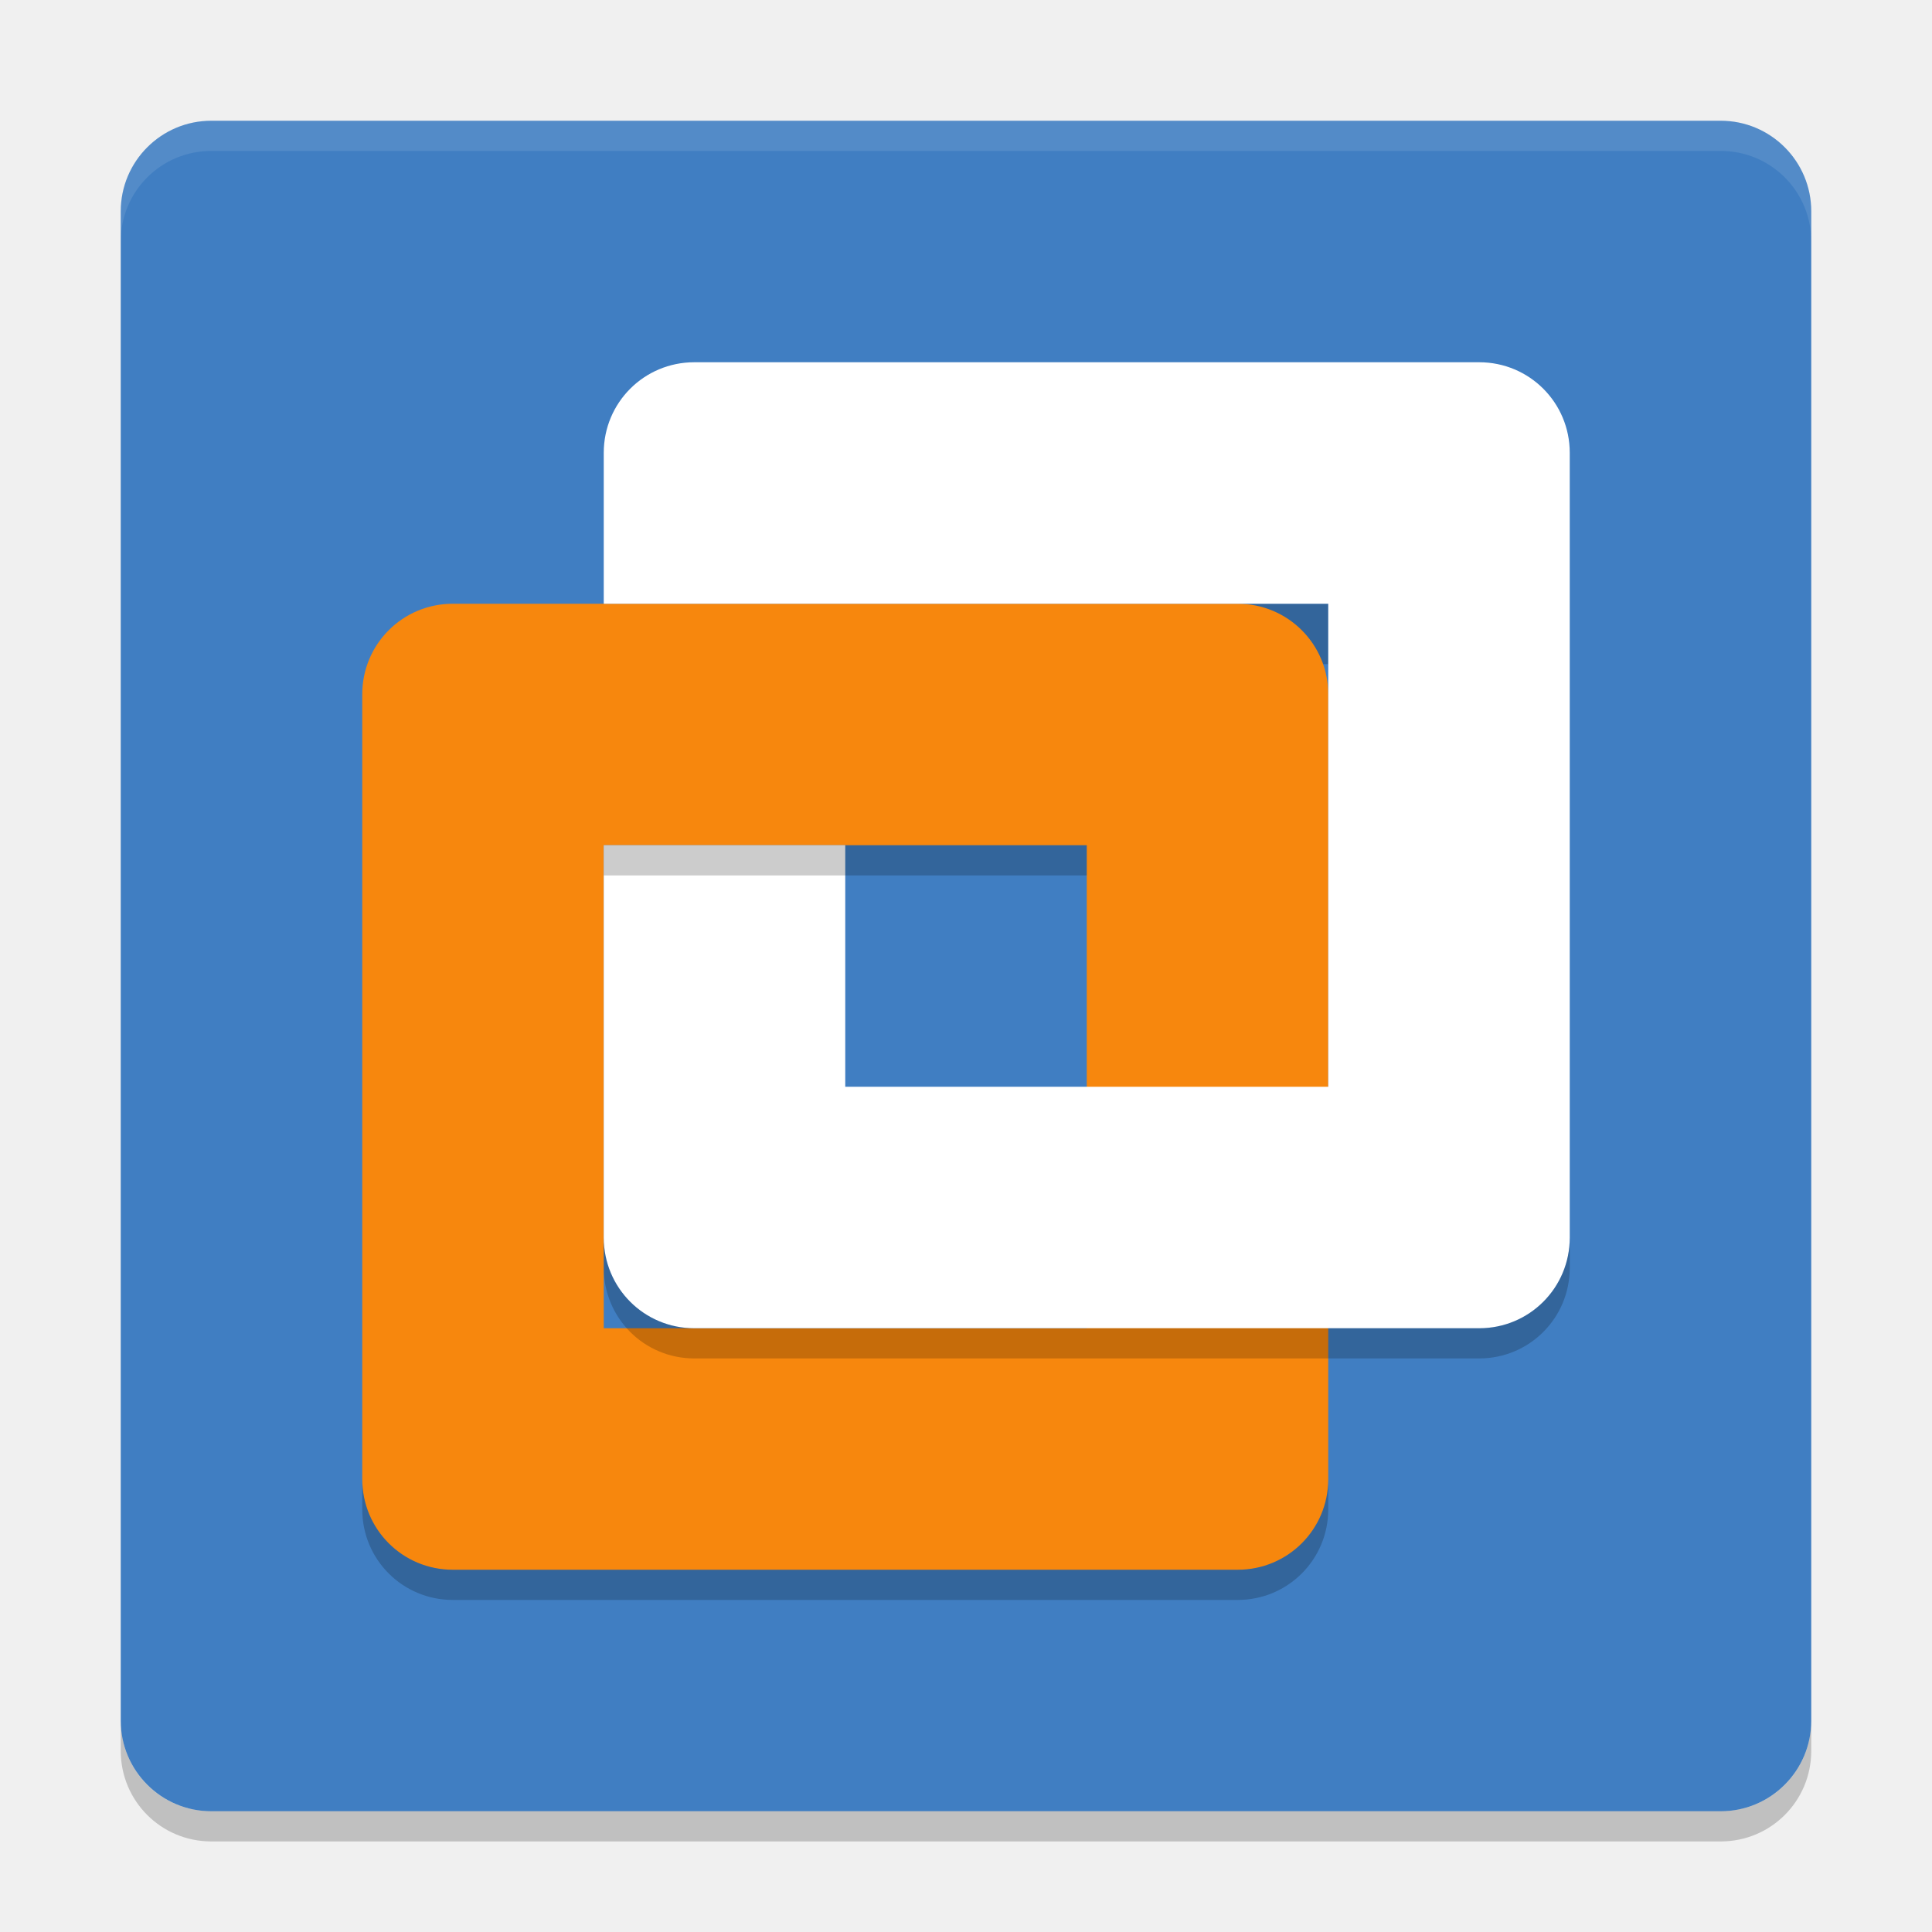
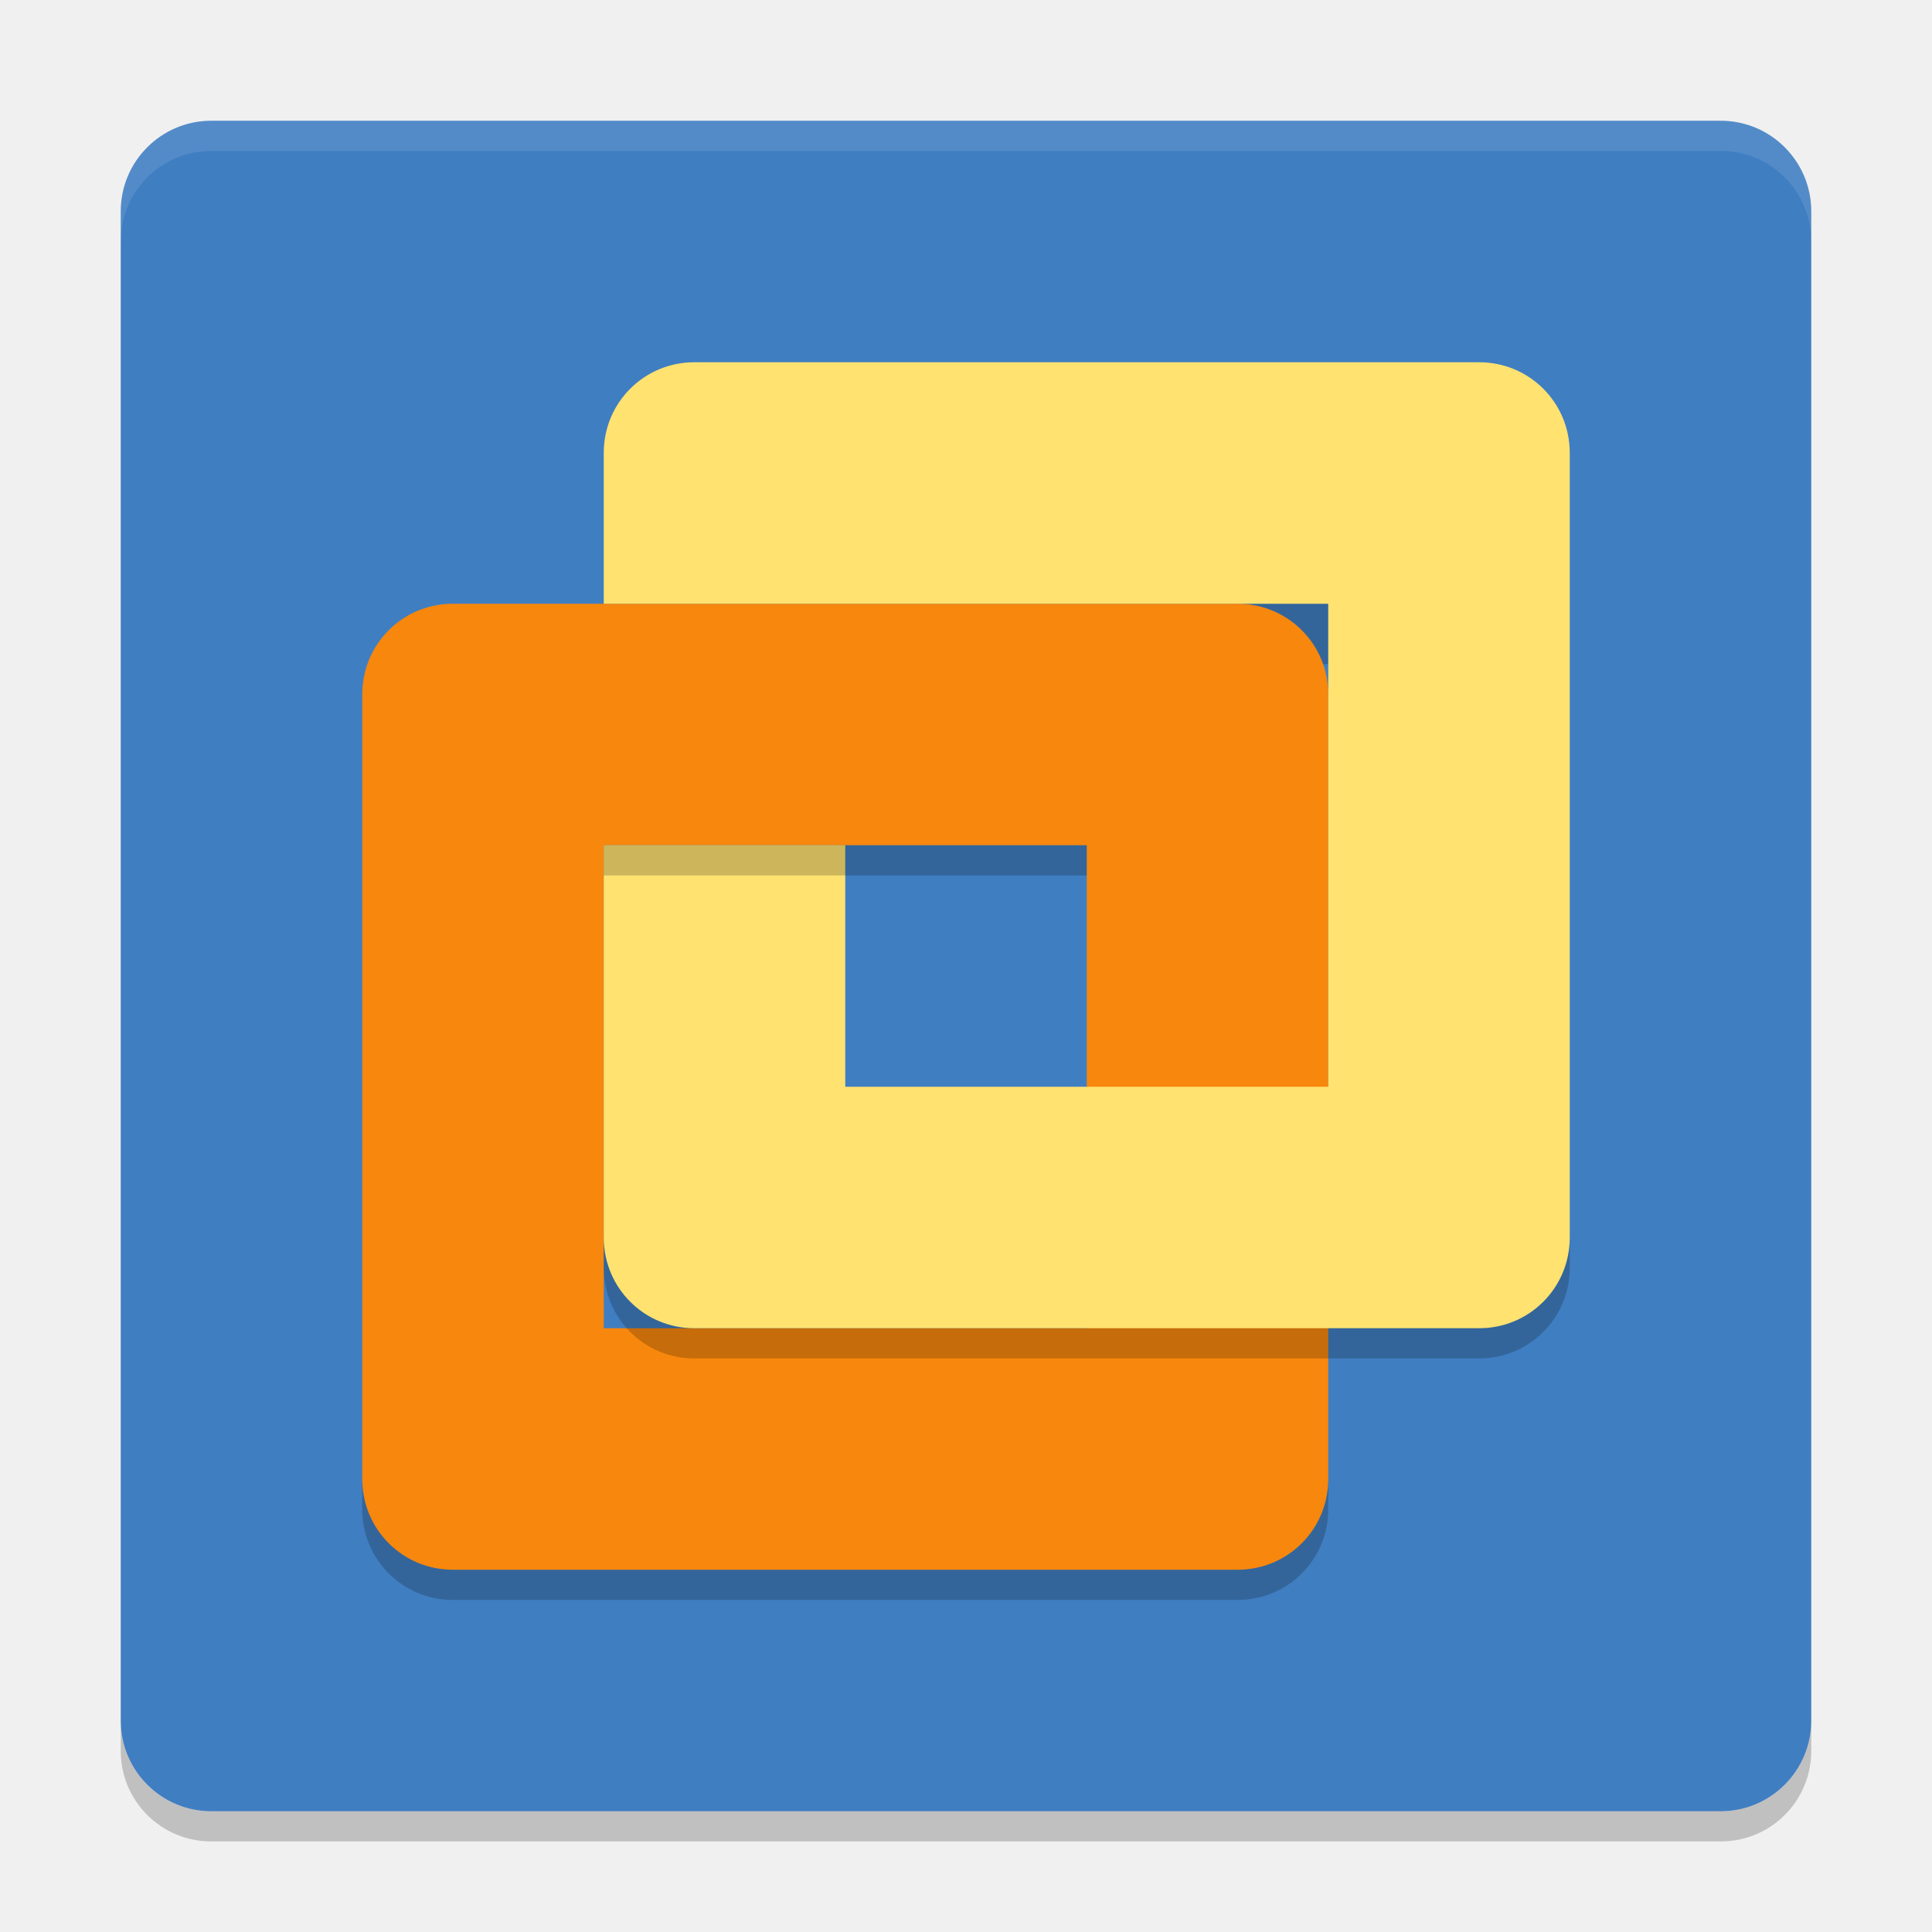
<svg xmlns="http://www.w3.org/2000/svg" width="64" height="64" version="1">
  <rect style="fill:#407ec2" width="56" height="56" x="-60" y="-60" rx="3" ry="3" transform="matrix(0,-1,-1,0,0,0)" />
  <path style="opacity:0.1;fill:#ffffff" d="M 7 4 C 5.338 4 4 5.338 4 7 L 4 8 C 4 6.338 5.338 5 7 5 L 57 5 C 58.662 5 60 6.338 60 8 L 60 7 C 60 5.338 58.662 4 57 4 L 7 4 z" />
  <path style="opacity:0.2" d="m 4,57 0,1 c 0,1.662 1.338,3 3,3 l 50,0 c 1.662,0 3,-1.338 3,-3 l 0,-1 c 0,1.662 -1.338,3 -3,3 L 7,60 C 5.338,60 4,58.662 4,57 Z" />
  <path style="opacity:0.2" d="m 20,20 0,2 24,0 0,-2 -16,0 z" />
  <path style="fill:#f7870d" d="m 41,52 c 1.662,0 3,-1.338 3,-3 l 0,-26 c 0,-1.662 -1.338,-3 -3,-3 l -26,0 c -1.662,0 -3,1.338 -3,3 l 0,26 c 0,1.662 1.338,3 3,3 z m -5,-8 -16,0 0,-16 16,0 z" />
-   <path style="fill:#ffffff" d="m 49,44 c 1.662,0 3,-1.338 3,-3 l 0,-26 c 0,-1.662 -1.338,-3 -3,-3 l -26,0 c -1.662,0 -3,1.338 -3,3 l 0,5 24,0 0,16 -16,0 0,-8 -8,0 0,13 c 0,1.662 1.338,3 3,3 z" />
+   <path style="fill:#ffe270" d="m 49,44 c 1.662,0 3,-1.338 3,-3 l 0,-26 c 0,-1.662 -1.338,-3 -3,-3 l -26,0 c -1.662,0 -3,1.338 -3,3 l 0,5 24,0 0,16 -16,0 0,-8 -8,0 0,13 c 0,1.662 1.338,3 3,3 z" />
  <path style="opacity:0.2" d="m 20,28 0,1 16,0 0,-1 -16,0 z m -8,21 0,1 c 0,1.662 1.338,3 3,3 l 26,0 c 1.662,0 3,-1.338 3,-3 l 0,-1 c 0,1.662 -1.338,3 -3,3 l -26,0 c -1.662,0 -3,-1.338 -3,-3 z" />
  <path style="opacity:0.2" d="m 20,41 0,1 c 0,1.662 1.338,3 3,3 l 26,0 c 1.662,0 3,-1.338 3,-3 l 0,-1 c 0,1.662 -1.338,3 -3,3 l -26,0 c -1.662,0 -3,-1.338 -3,-3 z" />
</svg>
